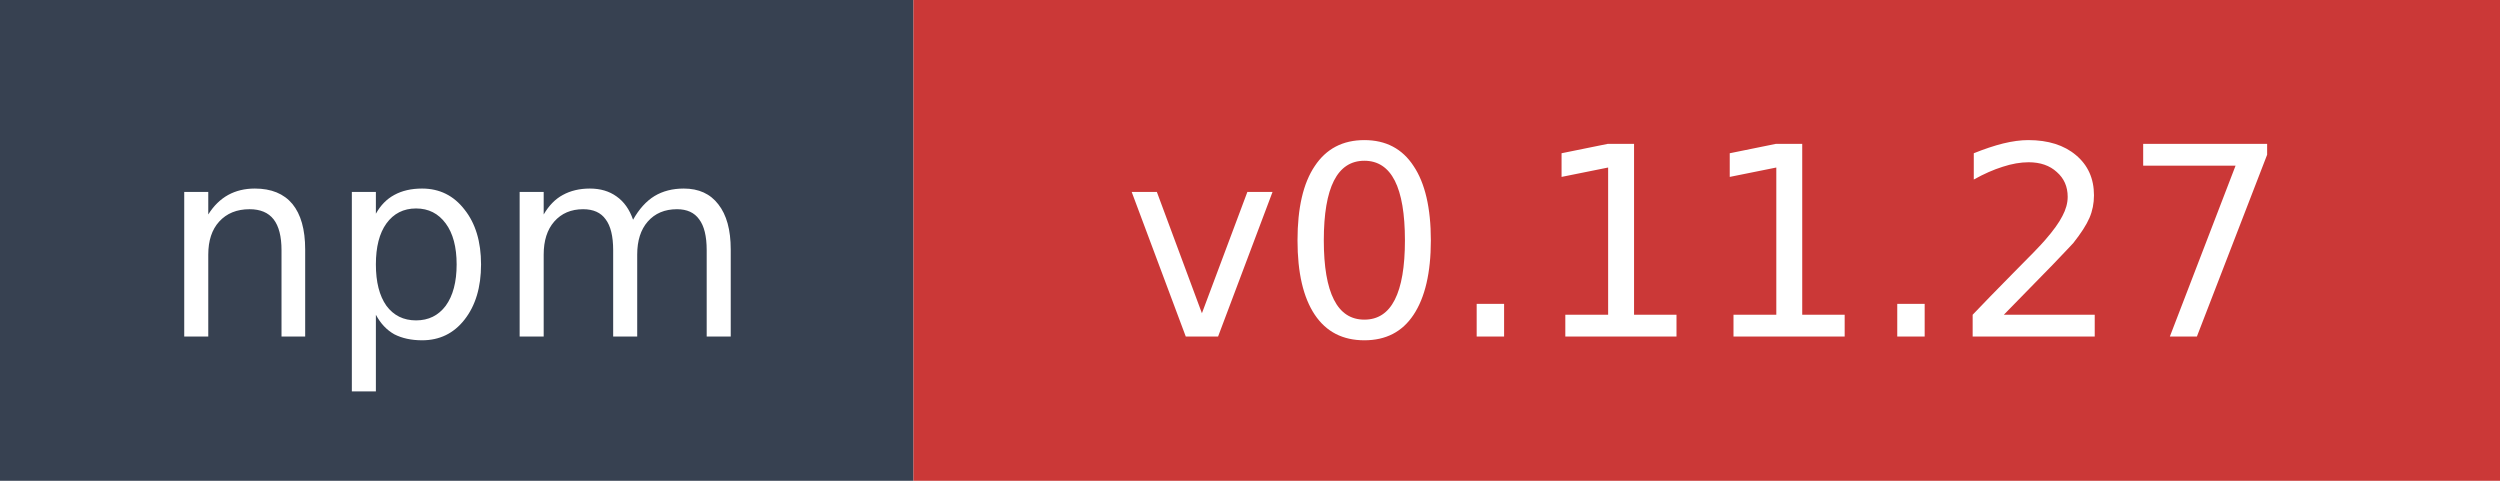
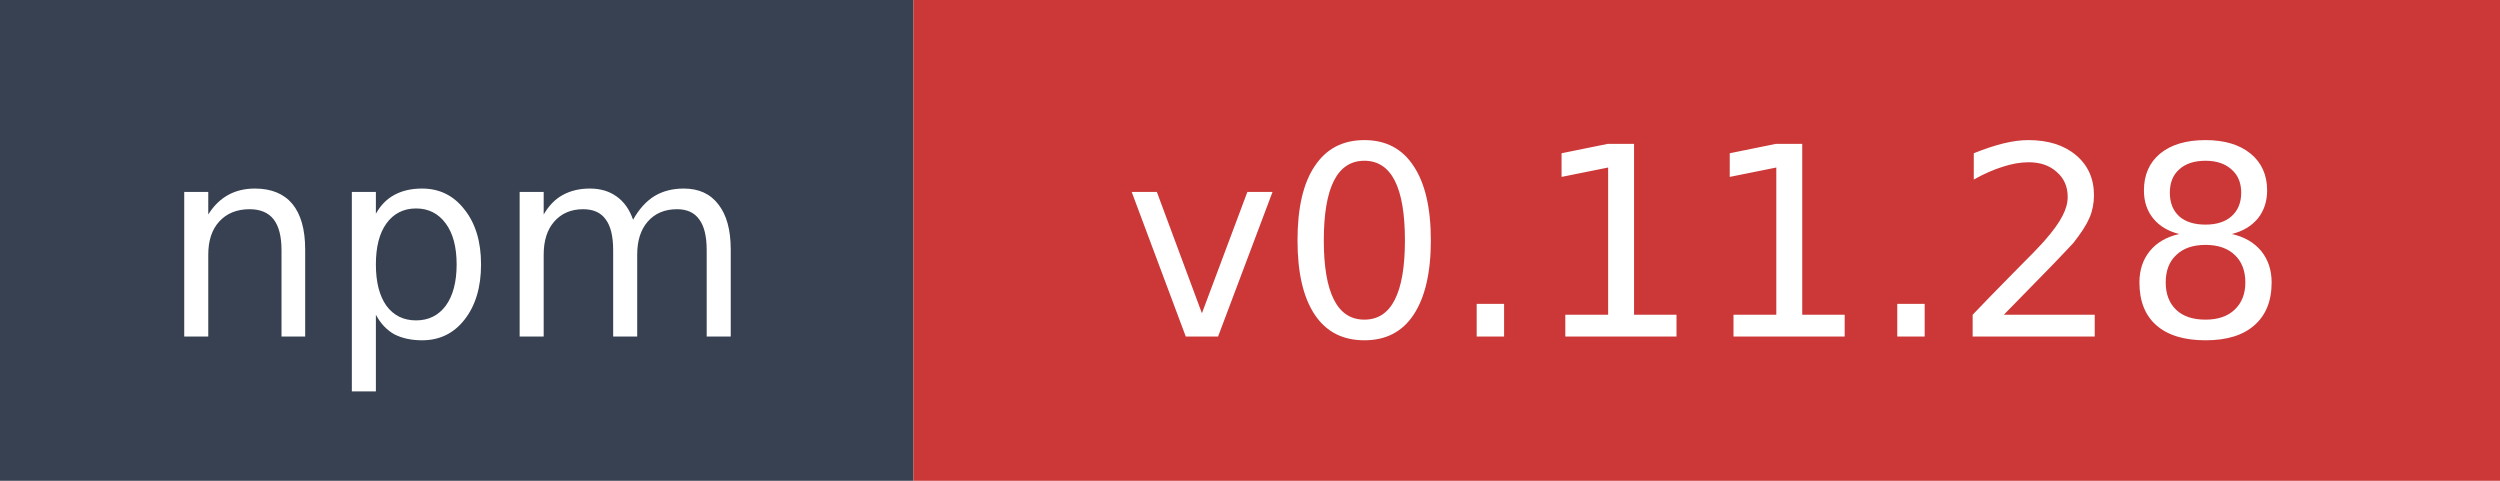
- <svg xmlns="http://www.w3.org/2000/svg" width="104" height="20" role="img" aria-label="npm: v0.11.27">
+ <svg xmlns="http://www.w3.org/2000/svg" width="104" height="20" role="img" aria-label="npm: v0.11.28">
  <rect width="38" height="20" fill="#374151" />
  <rect x="38" width="66" height="20" fill="#cb3837" />
  <text x="19" y="14" fill="#ffffff" font-family="Verdana,Geneva,DejaVu Sans,sans-serif" font-size="11" text-anchor="middle">npm</text>
-   <text x="71" y="14" fill="#ffffff" font-family="Verdana,Geneva,DejaVu Sans,sans-serif" font-size="11" text-anchor="middle">v0.11.27</text>
+   <text x="71" y="14" fill="#ffffff" font-family="Verdana,Geneva,DejaVu Sans,sans-serif" font-size="11" text-anchor="middle">v0.11.28</text>
</svg>
